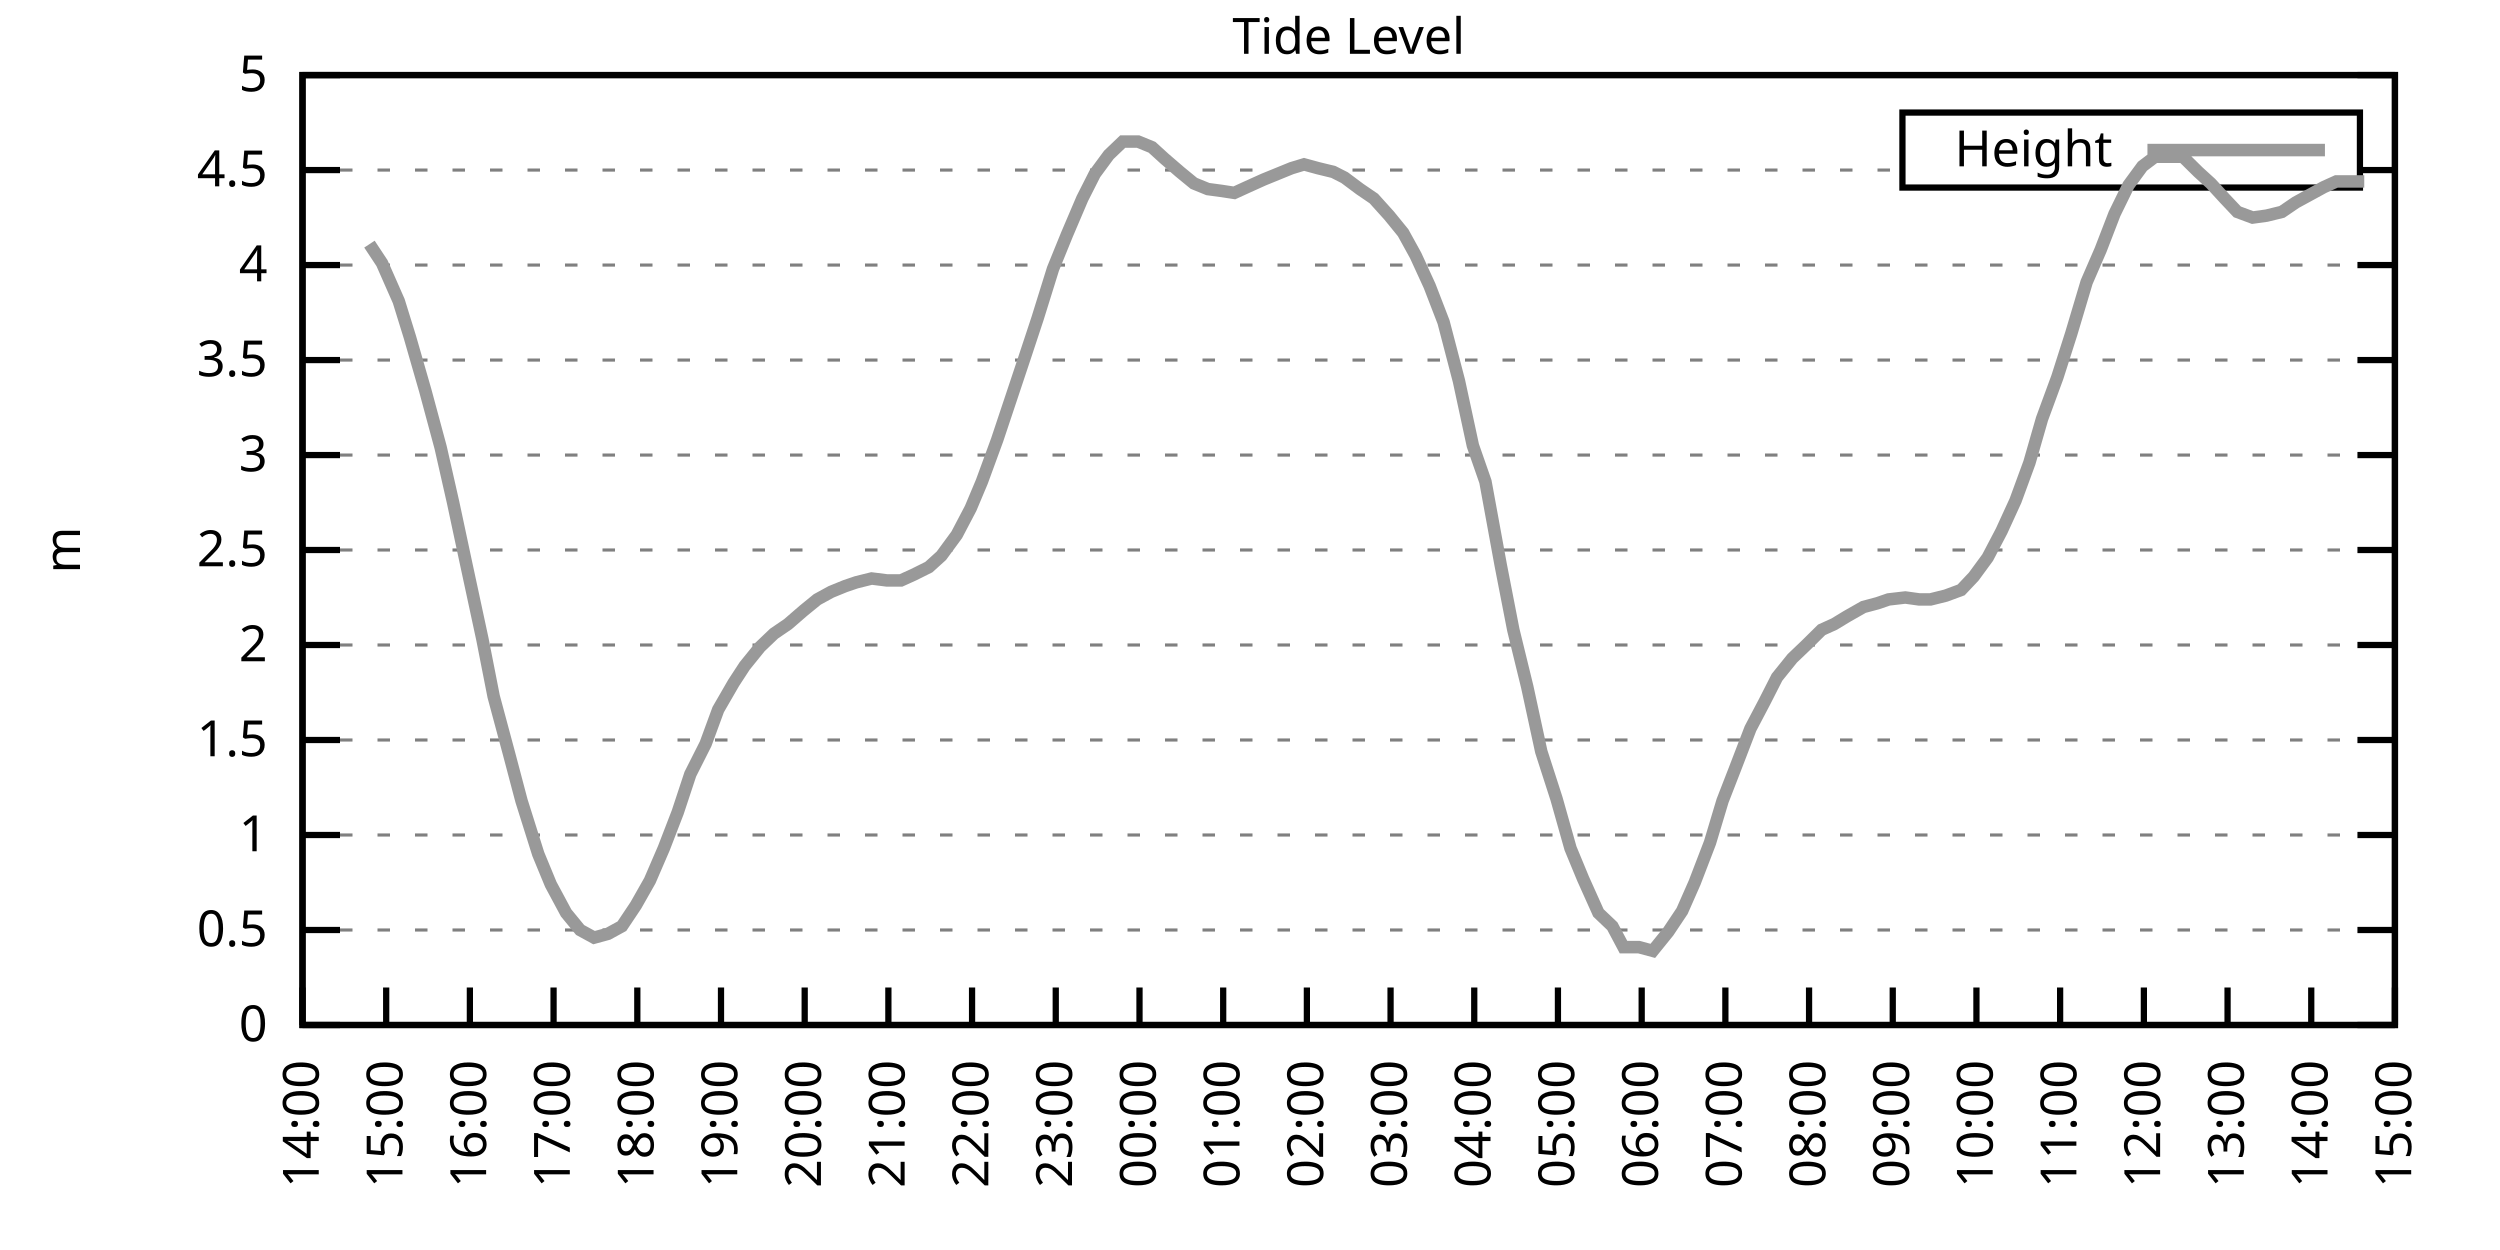
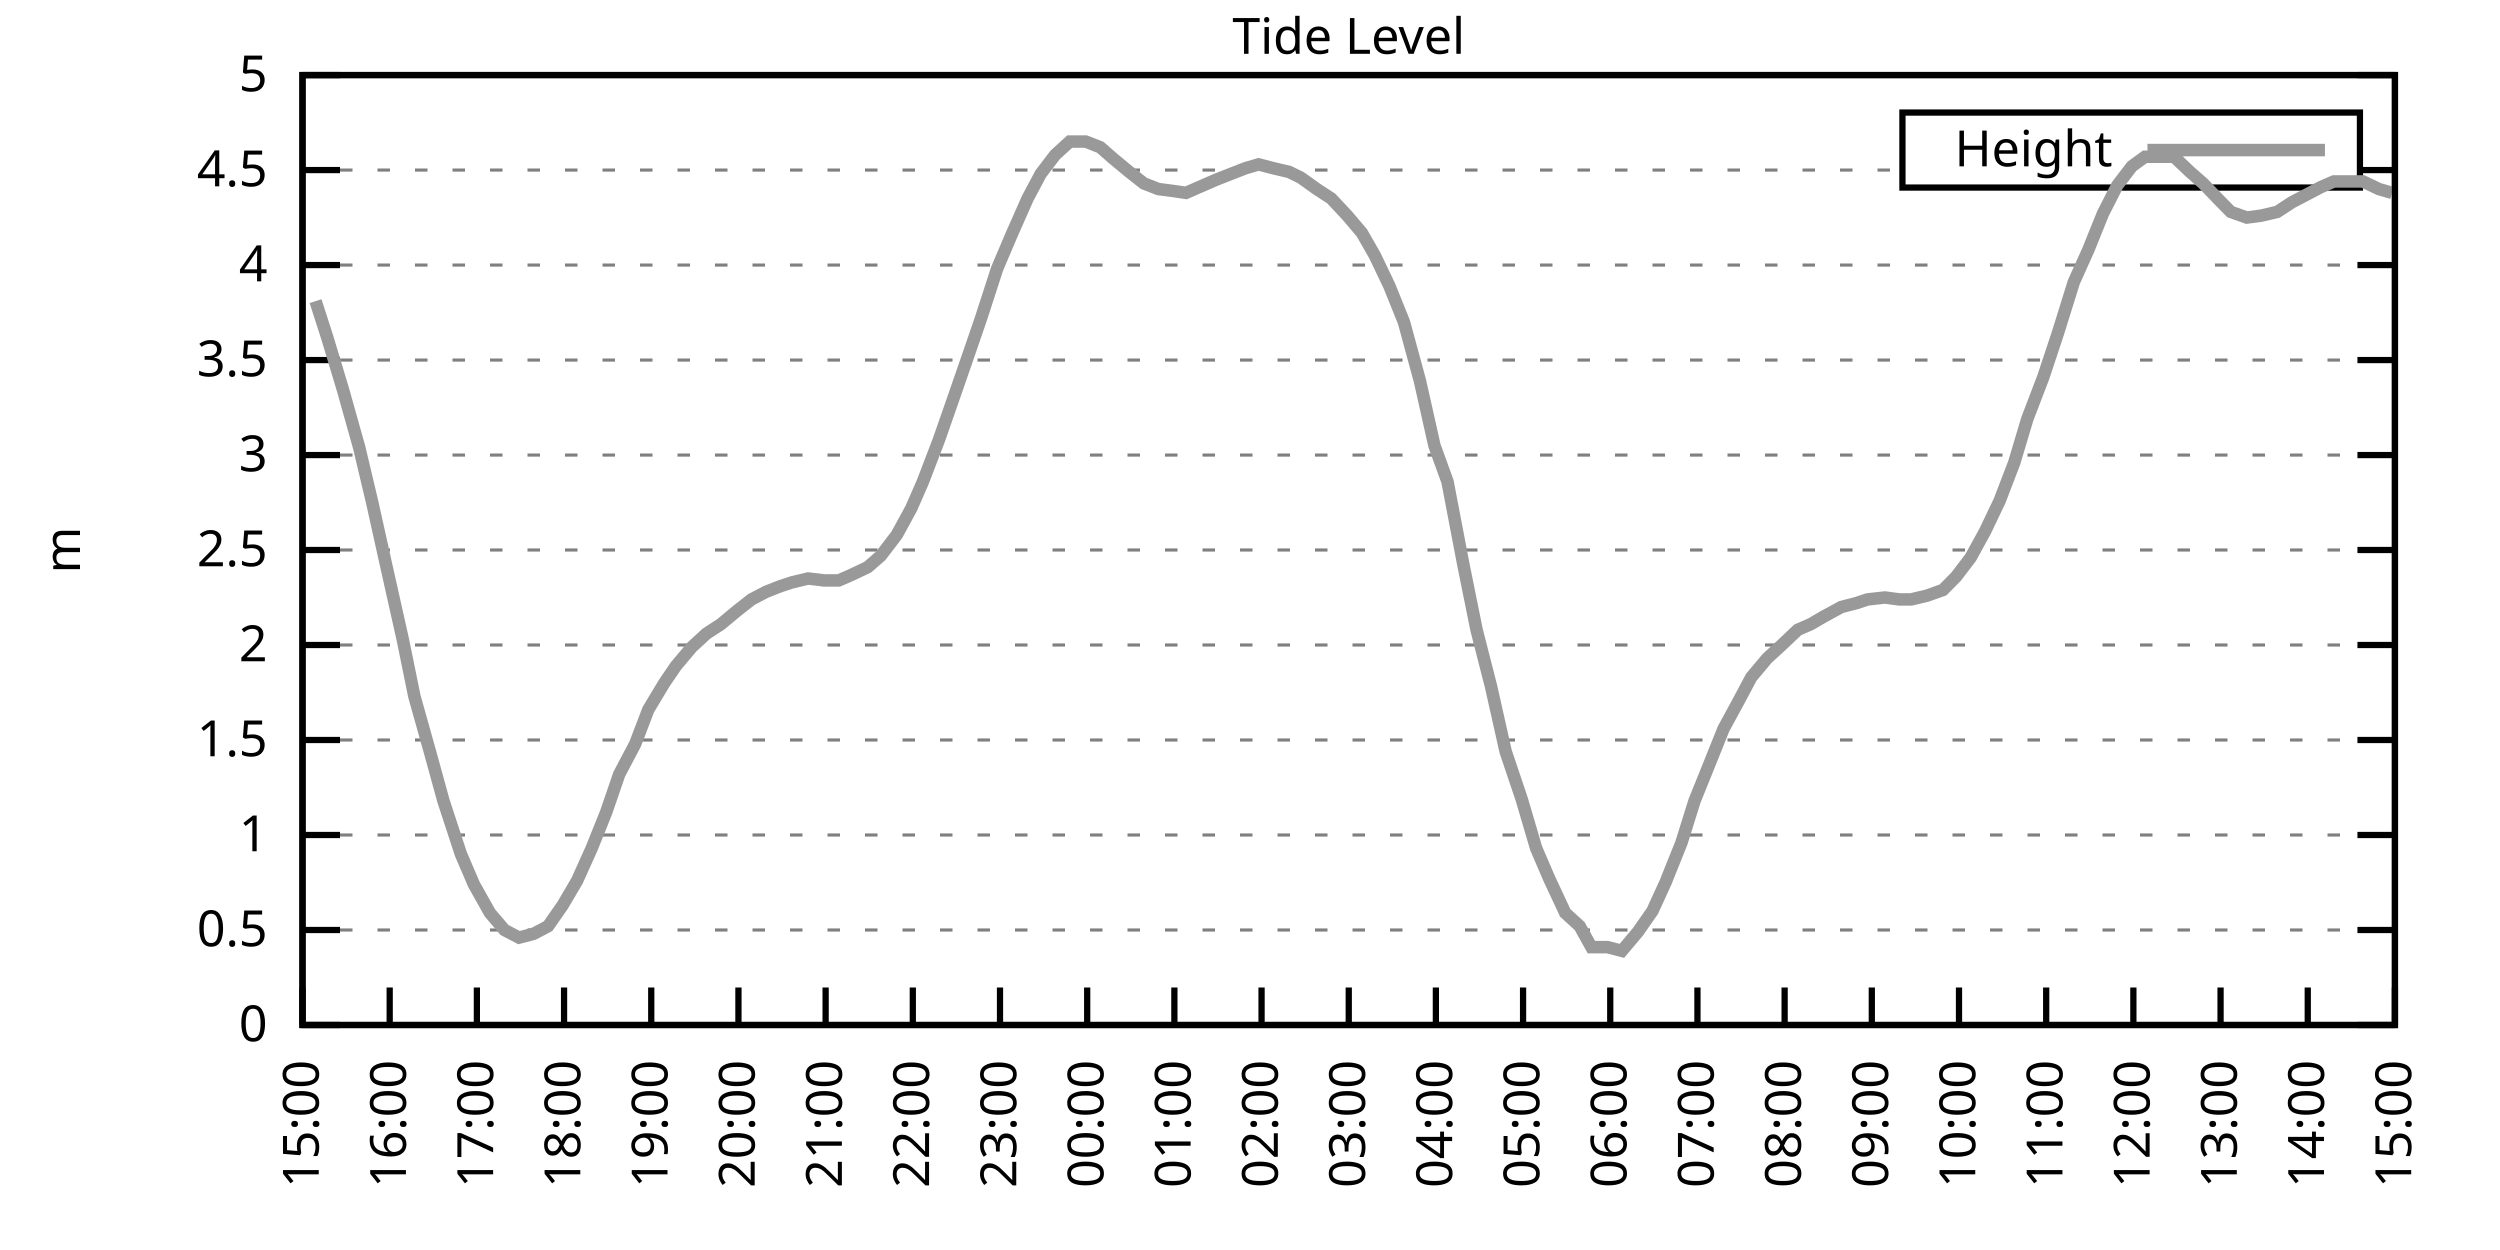
<svg xmlns="http://www.w3.org/2000/svg" xmlns:xlink="http://www.w3.org/1999/xlink" width="400" height="200" viewBox="0 0 400 200">
  <g id="gnuplot_canvas">
    <rect x="0" y="0" width="400" height="200" fill="none" />
    <defs>
      <circle id="gpDot" r="0.5" stroke-width="0.5" stroke="currentColor" />
      <path id="gpPt0" stroke-width="0.333" stroke="currentColor" d="M-1,0 h2 M0,-1 v2" />
      <path id="gpPt1" stroke-width="0.333" stroke="currentColor" d="M-1,-1 L1,1 M1,-1 L-1,1" />
      <path id="gpPt2" stroke-width="0.333" stroke="currentColor" d="M-1,0 L1,0 M0,-1 L0,1 M-1,-1 L1,1 M-1,1 L1,-1" />
      <rect id="gpPt3" stroke-width="0.333" stroke="currentColor" x="-1" y="-1" width="2" height="2" />
      <rect id="gpPt4" stroke-width="0.333" stroke="currentColor" fill="currentColor" x="-1" y="-1" width="2" height="2" />
      <circle id="gpPt5" stroke-width="0.333" stroke="currentColor" cx="0" cy="0" r="1" />
      <use xlink:href="#gpPt5" id="gpPt6" fill="currentColor" stroke="none" />
      <path id="gpPt7" stroke-width="0.333" stroke="currentColor" d="M0,-1.33 L-1.33,0.67 L1.33,0.67 z" />
      <use xlink:href="#gpPt7" id="gpPt8" fill="currentColor" stroke="none" />
      <use xlink:href="#gpPt7" id="gpPt9" stroke="currentColor" transform="rotate(180)" />
      <use xlink:href="#gpPt9" id="gpPt10" fill="currentColor" stroke="none" />
      <use xlink:href="#gpPt3" id="gpPt11" stroke="currentColor" transform="rotate(45)" />
      <use xlink:href="#gpPt11" id="gpPt12" fill="currentColor" stroke="none" />
      <path id="gpPt13" stroke-width="0.333" stroke="currentColor" d="M0,1.330 L1.265,0.411 L0.782,-1.067 L-0.782,-1.076 L-1.265,0.411 z" />
      <use xlink:href="#gpPt13" id="gpPt14" fill="currentColor" stroke="none" />
      <filter id="textbox" filterUnits="objectBoundingBox" x="0" y="0" height="1" width="1">
        <feFlood flood-color="white" flood-opacity="1" result="bgnd" />
        <feComposite in="SourceGraphic" in2="bgnd" operator="atop" />
      </filter>
      <filter id="greybox" filterUnits="objectBoundingBox" x="0" y="0" height="1" width="1">
        <feFlood flood-color="lightgrey" flood-opacity="1" result="grey" />
        <feComposite in="SourceGraphic" in2="grey" operator="atop" />
      </filter>
    </defs>
    <g fill="none" color="white" stroke="currentColor" stroke-width="1.00" stroke-linecap="butt" stroke-linejoin="miter">
</g>
    <g fill="none" color="black" stroke="currentColor" stroke-width="1.00" stroke-linecap="butt" stroke-linejoin="miter">
      <g stroke="none" shape-rendering="crispEdges">
        <polygon fill="rgb(255, 255, 255)" points="48.40,164.00 383.18,164.00 383.18,12.02 48.40,12.02 " />
      </g>
    </g>
    <g fill="none" color="black" stroke="currentColor" stroke-width="1.00" stroke-linecap="butt" stroke-linejoin="miter">
</g>
    <g fill="none" color="black" stroke="black" stroke-width="0.50" stroke-linecap="butt" stroke-linejoin="miter">
</g>
    <g fill="none" color="gray" stroke="currentColor" stroke-width="0.50" stroke-linecap="butt" stroke-linejoin="miter">
      <path stroke="gray" stroke-dasharray="2,4" class="gridline" d="M48.40,164.00 L383.19,164.00  " />
    </g>
    <g fill="none" color="gray" stroke="gray" stroke-width="1.00" stroke-linecap="butt" stroke-linejoin="miter">
</g>
    <g fill="none" color="black" stroke="currentColor" stroke-width="1.00" stroke-linecap="butt" stroke-linejoin="miter">
      <path stroke="black" d="M48.40,164.00 L54.40,164.00 M383.19,164.00 L377.19,164.00  " />
      <g transform="translate(42.80,166.60)" stroke="none" fill="black" font-family="Sans" font-size="8.00" text-anchor="end">
        <text>
          <tspan font-family="Sans"> 0</tspan>
        </text>
      </g>
    </g>
    <g fill="none" color="black" stroke="currentColor" stroke-width="1.00" stroke-linecap="butt" stroke-linejoin="miter">
</g>
    <g fill="none" color="black" stroke="black" stroke-width="0.50" stroke-linecap="butt" stroke-linejoin="miter">
</g>
    <g fill="none" color="gray" stroke="currentColor" stroke-width="0.50" stroke-linecap="butt" stroke-linejoin="miter">
      <path stroke="gray" stroke-dasharray="2,4" class="gridline" d="M48.40,148.80 L383.19,148.80  " />
    </g>
    <g fill="none" color="gray" stroke="gray" stroke-width="1.00" stroke-linecap="butt" stroke-linejoin="miter">
</g>
    <g fill="none" color="black" stroke="currentColor" stroke-width="1.00" stroke-linecap="butt" stroke-linejoin="miter">
      <path stroke="black" d="M48.40,148.80 L54.40,148.80 M383.19,148.80 L377.19,148.80  " />
      <g transform="translate(42.80,151.40)" stroke="none" fill="black" font-family="Sans" font-size="8.00" text-anchor="end">
        <text>
          <tspan font-family="Sans"> 0.5</tspan>
        </text>
      </g>
    </g>
    <g fill="none" color="black" stroke="currentColor" stroke-width="1.00" stroke-linecap="butt" stroke-linejoin="miter">
</g>
    <g fill="none" color="black" stroke="black" stroke-width="0.50" stroke-linecap="butt" stroke-linejoin="miter">
</g>
    <g fill="none" color="gray" stroke="currentColor" stroke-width="0.50" stroke-linecap="butt" stroke-linejoin="miter">
      <path stroke="gray" stroke-dasharray="2,4" class="gridline" d="M48.40,133.60 L383.19,133.60  " />
    </g>
    <g fill="none" color="gray" stroke="gray" stroke-width="1.00" stroke-linecap="butt" stroke-linejoin="miter">
</g>
    <g fill="none" color="black" stroke="currentColor" stroke-width="1.00" stroke-linecap="butt" stroke-linejoin="miter">
      <path stroke="black" d="M48.40,133.60 L54.40,133.60 M383.19,133.60 L377.19,133.60  " />
      <g transform="translate(42.80,136.20)" stroke="none" fill="black" font-family="Sans" font-size="8.00" text-anchor="end">
        <text>
          <tspan font-family="Sans"> 1</tspan>
        </text>
      </g>
    </g>
    <g fill="none" color="black" stroke="currentColor" stroke-width="1.00" stroke-linecap="butt" stroke-linejoin="miter">
</g>
    <g fill="none" color="black" stroke="black" stroke-width="0.50" stroke-linecap="butt" stroke-linejoin="miter">
</g>
    <g fill="none" color="gray" stroke="currentColor" stroke-width="0.50" stroke-linecap="butt" stroke-linejoin="miter">
      <path stroke="gray" stroke-dasharray="2,4" class="gridline" d="M48.40,118.40 L383.19,118.40  " />
    </g>
    <g fill="none" color="gray" stroke="gray" stroke-width="1.00" stroke-linecap="butt" stroke-linejoin="miter">
</g>
    <g fill="none" color="black" stroke="currentColor" stroke-width="1.00" stroke-linecap="butt" stroke-linejoin="miter">
      <path stroke="black" d="M48.40,118.40 L54.40,118.40 M383.19,118.40 L377.19,118.40  " />
      <g transform="translate(42.80,121.00)" stroke="none" fill="black" font-family="Sans" font-size="8.00" text-anchor="end">
        <text>
          <tspan font-family="Sans"> 1.5</tspan>
        </text>
      </g>
    </g>
    <g fill="none" color="black" stroke="currentColor" stroke-width="1.00" stroke-linecap="butt" stroke-linejoin="miter">
</g>
    <g fill="none" color="black" stroke="black" stroke-width="0.50" stroke-linecap="butt" stroke-linejoin="miter">
</g>
    <g fill="none" color="gray" stroke="currentColor" stroke-width="0.50" stroke-linecap="butt" stroke-linejoin="miter">
      <path stroke="gray" stroke-dasharray="2,4" class="gridline" d="M48.40,103.20 L383.19,103.20  " />
    </g>
    <g fill="none" color="gray" stroke="gray" stroke-width="1.00" stroke-linecap="butt" stroke-linejoin="miter">
</g>
    <g fill="none" color="black" stroke="currentColor" stroke-width="1.00" stroke-linecap="butt" stroke-linejoin="miter">
      <path stroke="black" d="M48.40,103.20 L54.40,103.20 M383.19,103.20 L377.19,103.20  " />
      <g transform="translate(42.80,105.80)" stroke="none" fill="black" font-family="Sans" font-size="8.00" text-anchor="end">
        <text>
          <tspan font-family="Sans"> 2</tspan>
        </text>
      </g>
    </g>
    <g fill="none" color="black" stroke="currentColor" stroke-width="1.00" stroke-linecap="butt" stroke-linejoin="miter">
</g>
    <g fill="none" color="black" stroke="black" stroke-width="0.50" stroke-linecap="butt" stroke-linejoin="miter">
</g>
    <g fill="none" color="gray" stroke="currentColor" stroke-width="0.50" stroke-linecap="butt" stroke-linejoin="miter">
      <path stroke="gray" stroke-dasharray="2,4" class="gridline" d="M48.40,88.00 L383.19,88.00  " />
    </g>
    <g fill="none" color="gray" stroke="gray" stroke-width="1.00" stroke-linecap="butt" stroke-linejoin="miter">
</g>
    <g fill="none" color="black" stroke="currentColor" stroke-width="1.00" stroke-linecap="butt" stroke-linejoin="miter">
      <path stroke="black" d="M48.40,88.00 L54.40,88.00 M383.19,88.00 L377.19,88.00  " />
      <g transform="translate(42.80,90.60)" stroke="none" fill="black" font-family="Sans" font-size="8.00" text-anchor="end">
        <text>
          <tspan font-family="Sans"> 2.5</tspan>
        </text>
      </g>
    </g>
    <g fill="none" color="black" stroke="currentColor" stroke-width="1.00" stroke-linecap="butt" stroke-linejoin="miter">
</g>
    <g fill="none" color="black" stroke="black" stroke-width="0.50" stroke-linecap="butt" stroke-linejoin="miter">
</g>
    <g fill="none" color="gray" stroke="currentColor" stroke-width="0.50" stroke-linecap="butt" stroke-linejoin="miter">
      <path stroke="gray" stroke-dasharray="2,4" class="gridline" d="M48.40,72.81 L383.19,72.81  " />
    </g>
    <g fill="none" color="gray" stroke="gray" stroke-width="1.00" stroke-linecap="butt" stroke-linejoin="miter">
</g>
    <g fill="none" color="black" stroke="currentColor" stroke-width="1.00" stroke-linecap="butt" stroke-linejoin="miter">
      <path stroke="black" d="M48.40,72.81 L54.40,72.81 M383.19,72.81 L377.19,72.81  " />
      <g transform="translate(42.80,75.41)" stroke="none" fill="black" font-family="Sans" font-size="8.00" text-anchor="end">
        <text>
          <tspan font-family="Sans"> 3</tspan>
        </text>
      </g>
    </g>
    <g fill="none" color="black" stroke="currentColor" stroke-width="1.00" stroke-linecap="butt" stroke-linejoin="miter">
</g>
    <g fill="none" color="black" stroke="black" stroke-width="0.50" stroke-linecap="butt" stroke-linejoin="miter">
</g>
    <g fill="none" color="gray" stroke="currentColor" stroke-width="0.50" stroke-linecap="butt" stroke-linejoin="miter">
      <path stroke="gray" stroke-dasharray="2,4" class="gridline" d="M48.40,57.61 L383.19,57.61  " />
    </g>
    <g fill="none" color="gray" stroke="gray" stroke-width="1.00" stroke-linecap="butt" stroke-linejoin="miter">
</g>
    <g fill="none" color="black" stroke="currentColor" stroke-width="1.00" stroke-linecap="butt" stroke-linejoin="miter">
      <path stroke="black" d="M48.40,57.61 L54.40,57.61 M383.19,57.61 L377.19,57.61  " />
      <g transform="translate(42.80,60.21)" stroke="none" fill="black" font-family="Sans" font-size="8.00" text-anchor="end">
        <text>
          <tspan font-family="Sans"> 3.5</tspan>
        </text>
      </g>
    </g>
    <g fill="none" color="black" stroke="currentColor" stroke-width="1.00" stroke-linecap="butt" stroke-linejoin="miter">
</g>
    <g fill="none" color="black" stroke="black" stroke-width="0.50" stroke-linecap="butt" stroke-linejoin="miter">
</g>
    <g fill="none" color="gray" stroke="currentColor" stroke-width="0.50" stroke-linecap="butt" stroke-linejoin="miter">
      <path stroke="gray" stroke-dasharray="2,4" class="gridline" d="M48.40,42.41 L383.19,42.41  " />
    </g>
    <g fill="none" color="gray" stroke="gray" stroke-width="1.00" stroke-linecap="butt" stroke-linejoin="miter">
</g>
    <g fill="none" color="black" stroke="currentColor" stroke-width="1.00" stroke-linecap="butt" stroke-linejoin="miter">
      <path stroke="black" d="M48.40,42.41 L54.40,42.41 M383.19,42.41 L377.19,42.41  " />
      <g transform="translate(42.80,45.01)" stroke="none" fill="black" font-family="Sans" font-size="8.00" text-anchor="end">
        <text>
          <tspan font-family="Sans"> 4</tspan>
        </text>
      </g>
    </g>
    <g fill="none" color="black" stroke="currentColor" stroke-width="1.00" stroke-linecap="butt" stroke-linejoin="miter">
</g>
    <g fill="none" color="black" stroke="black" stroke-width="0.50" stroke-linecap="butt" stroke-linejoin="miter">
</g>
    <g fill="none" color="gray" stroke="currentColor" stroke-width="0.50" stroke-linecap="butt" stroke-linejoin="miter">
      <path stroke="gray" stroke-dasharray="2,4" class="gridline" d="M48.40,27.21 L304.39,27.21 M377.59,27.21 L383.19,27.21  " />
    </g>
    <g fill="none" color="gray" stroke="gray" stroke-width="1.00" stroke-linecap="butt" stroke-linejoin="miter">
</g>
    <g fill="none" color="black" stroke="currentColor" stroke-width="1.00" stroke-linecap="butt" stroke-linejoin="miter">
      <path stroke="black" d="M48.40,27.21 L54.40,27.21 M383.19,27.21 L377.19,27.21  " />
      <g transform="translate(42.80,29.81)" stroke="none" fill="black" font-family="Sans" font-size="8.00" text-anchor="end">
        <text>
          <tspan font-family="Sans"> 4.5</tspan>
        </text>
      </g>
    </g>
    <g fill="none" color="black" stroke="currentColor" stroke-width="1.00" stroke-linecap="butt" stroke-linejoin="miter">
</g>
    <g fill="none" color="black" stroke="black" stroke-width="0.50" stroke-linecap="butt" stroke-linejoin="miter">
</g>
    <g fill="none" color="gray" stroke="currentColor" stroke-width="0.50" stroke-linecap="butt" stroke-linejoin="miter">
      <path stroke="gray" stroke-dasharray="2,4" class="gridline" d="M48.40,12.01 L383.19,12.01  " />
    </g>
    <g fill="none" color="gray" stroke="gray" stroke-width="1.00" stroke-linecap="butt" stroke-linejoin="miter">
</g>
    <g fill="none" color="black" stroke="currentColor" stroke-width="1.00" stroke-linecap="butt" stroke-linejoin="miter">
      <path stroke="black" d="M48.40,12.01 L54.40,12.01 M383.19,12.01 L377.19,12.01  " />
      <g transform="translate(42.80,14.61)" stroke="none" fill="black" font-family="Sans" font-size="8.00" text-anchor="end">
        <text>
          <tspan font-family="Sans"> 5</tspan>
        </text>
      </g>
    </g>
    <g fill="none" color="black" stroke="currentColor" stroke-width="1.00" stroke-linecap="butt" stroke-linejoin="miter">
      <path stroke="black" d="M48.40,164.00 L48.40,158.00  " />
      <g transform="translate(51.00,169.60) rotate(270.00)" stroke="none" fill="black" font-family="Sans" font-size="8.00" text-anchor="end">
        <text>
-           <tspan font-family="Sans">14:00</tspan>
-         </text>
-       </g>
-     </g>
-     <g fill="none" color="black" stroke="currentColor" stroke-width="1.00" stroke-linecap="butt" stroke-linejoin="miter">
-       <path stroke="black" d="M61.79,164.00 L61.79,158.00  " />
-       <g transform="translate(64.39,169.60) rotate(270.00)" stroke="none" fill="black" font-family="Sans" font-size="8.00" text-anchor="end">
-         <text>
          <tspan font-family="Sans">15:00</tspan>
        </text>
      </g>
    </g>
    <g fill="none" color="black" stroke="currentColor" stroke-width="1.00" stroke-linecap="butt" stroke-linejoin="miter">
-       <path stroke="black" d="M75.18,164.00 L75.18,158.00  " />
-       <g transform="translate(77.78,169.60) rotate(270.00)" stroke="none" fill="black" font-family="Sans" font-size="8.00" text-anchor="end">
+       <path stroke="black" d="M62.35,164.00 L62.35,158.00  " />
+       <g transform="translate(64.95,169.60) rotate(270.00)" stroke="none" fill="black" font-family="Sans" font-size="8.00" text-anchor="end">
        <text>
          <tspan font-family="Sans">16:00</tspan>
        </text>
      </g>
    </g>
    <g fill="none" color="black" stroke="currentColor" stroke-width="1.00" stroke-linecap="butt" stroke-linejoin="miter">
-       <path stroke="black" d="M88.57,164.00 L88.57,158.00  " />
-       <g transform="translate(91.17,169.60) rotate(270.00)" stroke="none" fill="black" font-family="Sans" font-size="8.00" text-anchor="end">
+       <path stroke="black" d="M76.30,164.00 L76.30,158.00  " />
+       <g transform="translate(78.90,169.60) rotate(270.00)" stroke="none" fill="black" font-family="Sans" font-size="8.00" text-anchor="end">
        <text>
          <tspan font-family="Sans">17:00</tspan>
        </text>
      </g>
    </g>
    <g fill="none" color="black" stroke="currentColor" stroke-width="1.00" stroke-linecap="butt" stroke-linejoin="miter">
-       <path stroke="black" d="M101.97,164.00 L101.97,158.00  " />
-       <g transform="translate(104.57,169.60) rotate(270.00)" stroke="none" fill="black" font-family="Sans" font-size="8.00" text-anchor="end">
+       <path stroke="black" d="M90.25,164.00 L90.25,158.00  " />
+       <g transform="translate(92.85,169.60) rotate(270.00)" stroke="none" fill="black" font-family="Sans" font-size="8.00" text-anchor="end">
        <text>
          <tspan font-family="Sans">18:00</tspan>
        </text>
      </g>
    </g>
    <g fill="none" color="black" stroke="currentColor" stroke-width="1.00" stroke-linecap="butt" stroke-linejoin="miter">
-       <path stroke="black" d="M115.36,164.00 L115.36,158.00  " />
-       <g transform="translate(117.96,169.60) rotate(270.00)" stroke="none" fill="black" font-family="Sans" font-size="8.00" text-anchor="end">
+       <path stroke="black" d="M104.20,164.00 L104.20,158.00  " />
+       <g transform="translate(106.80,169.60) rotate(270.00)" stroke="none" fill="black" font-family="Sans" font-size="8.00" text-anchor="end">
        <text>
          <tspan font-family="Sans">19:00</tspan>
        </text>
      </g>
    </g>
    <g fill="none" color="black" stroke="currentColor" stroke-width="1.00" stroke-linecap="butt" stroke-linejoin="miter">
-       <path stroke="black" d="M128.75,164.00 L128.75,158.00  " />
-       <g transform="translate(131.35,169.60) rotate(270.00)" stroke="none" fill="black" font-family="Sans" font-size="8.00" text-anchor="end">
+       <path stroke="black" d="M118.15,164.00 L118.15,158.00  " />
+       <g transform="translate(120.75,169.60) rotate(270.00)" stroke="none" fill="black" font-family="Sans" font-size="8.00" text-anchor="end">
        <text>
          <tspan font-family="Sans">20:00</tspan>
        </text>
      </g>
    </g>
    <g fill="none" color="black" stroke="currentColor" stroke-width="1.00" stroke-linecap="butt" stroke-linejoin="miter">
-       <path stroke="black" d="M142.14,164.00 L142.14,158.00  " />
-       <g transform="translate(144.74,169.60) rotate(270.00)" stroke="none" fill="black" font-family="Sans" font-size="8.00" text-anchor="end">
+       <path stroke="black" d="M132.10,164.00 L132.10,158.00  " />
+       <g transform="translate(134.70,169.60) rotate(270.00)" stroke="none" fill="black" font-family="Sans" font-size="8.00" text-anchor="end">
        <text>
          <tspan font-family="Sans">21:00</tspan>
        </text>
      </g>
    </g>
    <g fill="none" color="black" stroke="currentColor" stroke-width="1.00" stroke-linecap="butt" stroke-linejoin="miter">
-       <path stroke="black" d="M155.53,164.00 L155.53,158.00  " />
-       <g transform="translate(158.13,169.60) rotate(270.00)" stroke="none" fill="black" font-family="Sans" font-size="8.00" text-anchor="end">
+       <path stroke="black" d="M146.05,164.00 L146.05,158.00  " />
+       <g transform="translate(148.65,169.60) rotate(270.00)" stroke="none" fill="black" font-family="Sans" font-size="8.00" text-anchor="end">
        <text>
          <tspan font-family="Sans">22:00</tspan>
        </text>
      </g>
    </g>
    <g fill="none" color="black" stroke="currentColor" stroke-width="1.00" stroke-linecap="butt" stroke-linejoin="miter">
-       <path stroke="black" d="M168.92,164.00 L168.92,158.00  " />
-       <g transform="translate(171.52,169.60) rotate(270.00)" stroke="none" fill="black" font-family="Sans" font-size="8.00" text-anchor="end">
+       <path stroke="black" d="M160.00,164.00 L160.00,158.00  " />
+       <g transform="translate(162.60,169.60) rotate(270.00)" stroke="none" fill="black" font-family="Sans" font-size="8.00" text-anchor="end">
        <text>
          <tspan font-family="Sans">23:00</tspan>
        </text>
      </g>
    </g>
    <g fill="none" color="black" stroke="currentColor" stroke-width="1.00" stroke-linecap="butt" stroke-linejoin="miter">
-       <path stroke="black" d="M182.32,164.00 L182.32,158.00  " />
-       <g transform="translate(184.92,169.60) rotate(270.00)" stroke="none" fill="black" font-family="Sans" font-size="8.00" text-anchor="end">
+       <path stroke="black" d="M173.95,164.00 L173.95,158.00  " />
+       <g transform="translate(176.55,169.60) rotate(270.00)" stroke="none" fill="black" font-family="Sans" font-size="8.00" text-anchor="end">
        <text>
          <tspan font-family="Sans">00:00</tspan>
        </text>
      </g>
    </g>
    <g fill="none" color="black" stroke="currentColor" stroke-width="1.00" stroke-linecap="butt" stroke-linejoin="miter">
-       <path stroke="black" d="M195.71,164.00 L195.71,158.00  " />
-       <g transform="translate(198.31,169.60) rotate(270.00)" stroke="none" fill="black" font-family="Sans" font-size="8.00" text-anchor="end">
+       <path stroke="black" d="M187.90,164.00 L187.90,158.00  " />
+       <g transform="translate(190.50,169.60) rotate(270.00)" stroke="none" fill="black" font-family="Sans" font-size="8.00" text-anchor="end">
        <text>
          <tspan font-family="Sans">01:00</tspan>
        </text>
      </g>
    </g>
    <g fill="none" color="black" stroke="currentColor" stroke-width="1.00" stroke-linecap="butt" stroke-linejoin="miter">
-       <path stroke="black" d="M209.10,164.00 L209.10,158.00  " />
-       <g transform="translate(211.70,169.60) rotate(270.00)" stroke="none" fill="black" font-family="Sans" font-size="8.00" text-anchor="end">
+       <path stroke="black" d="M201.85,164.00 L201.85,158.00  " />
+       <g transform="translate(204.45,169.60) rotate(270.00)" stroke="none" fill="black" font-family="Sans" font-size="8.00" text-anchor="end">
        <text>
          <tspan font-family="Sans">02:00</tspan>
        </text>
      </g>
    </g>
    <g fill="none" color="black" stroke="currentColor" stroke-width="1.00" stroke-linecap="butt" stroke-linejoin="miter">
-       <path stroke="black" d="M222.49,164.00 L222.49,158.00  " />
-       <g transform="translate(225.09,169.60) rotate(270.00)" stroke="none" fill="black" font-family="Sans" font-size="8.00" text-anchor="end">
+       <path stroke="black" d="M215.80,164.00 L215.80,158.00  " />
+       <g transform="translate(218.40,169.60) rotate(270.00)" stroke="none" fill="black" font-family="Sans" font-size="8.00" text-anchor="end">
        <text>
          <tspan font-family="Sans">03:00</tspan>
        </text>
      </g>
    </g>
    <g fill="none" color="black" stroke="currentColor" stroke-width="1.00" stroke-linecap="butt" stroke-linejoin="miter">
-       <path stroke="black" d="M235.88,164.00 L235.88,158.00  " />
-       <g transform="translate(238.48,169.60) rotate(270.00)" stroke="none" fill="black" font-family="Sans" font-size="8.00" text-anchor="end">
+       <path stroke="black" d="M229.74,164.00 L229.74,158.00  " />
+       <g transform="translate(232.34,169.60) rotate(270.00)" stroke="none" fill="black" font-family="Sans" font-size="8.00" text-anchor="end">
        <text>
          <tspan font-family="Sans">04:00</tspan>
        </text>
      </g>
    </g>
    <g fill="none" color="black" stroke="currentColor" stroke-width="1.00" stroke-linecap="butt" stroke-linejoin="miter">
-       <path stroke="black" d="M249.27,164.00 L249.27,158.00  " />
-       <g transform="translate(251.87,169.60) rotate(270.00)" stroke="none" fill="black" font-family="Sans" font-size="8.00" text-anchor="end">
+       <path stroke="black" d="M243.69,164.00 L243.69,158.00  " />
+       <g transform="translate(246.29,169.60) rotate(270.00)" stroke="none" fill="black" font-family="Sans" font-size="8.00" text-anchor="end">
        <text>
          <tspan font-family="Sans">05:00</tspan>
        </text>
      </g>
    </g>
    <g fill="none" color="black" stroke="currentColor" stroke-width="1.00" stroke-linecap="butt" stroke-linejoin="miter">
-       <path stroke="black" d="M262.67,164.00 L262.67,158.00  " />
-       <g transform="translate(265.27,169.60) rotate(270.00)" stroke="none" fill="black" font-family="Sans" font-size="8.00" text-anchor="end">
+       <path stroke="black" d="M257.64,164.00 L257.64,158.00  " />
+       <g transform="translate(260.24,169.60) rotate(270.00)" stroke="none" fill="black" font-family="Sans" font-size="8.00" text-anchor="end">
        <text>
          <tspan font-family="Sans">06:00</tspan>
        </text>
      </g>
    </g>
    <g fill="none" color="black" stroke="currentColor" stroke-width="1.00" stroke-linecap="butt" stroke-linejoin="miter">
-       <path stroke="black" d="M276.06,164.00 L276.06,158.00  " />
-       <g transform="translate(278.66,169.60) rotate(270.00)" stroke="none" fill="black" font-family="Sans" font-size="8.00" text-anchor="end">
+       <path stroke="black" d="M271.59,164.00 L271.59,158.00  " />
+       <g transform="translate(274.19,169.60) rotate(270.00)" stroke="none" fill="black" font-family="Sans" font-size="8.00" text-anchor="end">
        <text>
          <tspan font-family="Sans">07:00</tspan>
        </text>
      </g>
    </g>
    <g fill="none" color="black" stroke="currentColor" stroke-width="1.00" stroke-linecap="butt" stroke-linejoin="miter">
-       <path stroke="black" d="M289.45,164.00 L289.45,158.00  " />
-       <g transform="translate(292.05,169.60) rotate(270.00)" stroke="none" fill="black" font-family="Sans" font-size="8.00" text-anchor="end">
+       <path stroke="black" d="M285.54,164.00 L285.54,158.00  " />
+       <g transform="translate(288.14,169.60) rotate(270.00)" stroke="none" fill="black" font-family="Sans" font-size="8.00" text-anchor="end">
        <text>
          <tspan font-family="Sans">08:00</tspan>
        </text>
      </g>
    </g>
    <g fill="none" color="black" stroke="currentColor" stroke-width="1.00" stroke-linecap="butt" stroke-linejoin="miter">
-       <path stroke="black" d="M302.84,164.00 L302.84,158.00  " />
-       <g transform="translate(305.44,169.60) rotate(270.00)" stroke="none" fill="black" font-family="Sans" font-size="8.00" text-anchor="end">
+       <path stroke="black" d="M299.49,164.00 L299.49,158.00  " />
+       <g transform="translate(302.09,169.60) rotate(270.00)" stroke="none" fill="black" font-family="Sans" font-size="8.00" text-anchor="end">
        <text>
          <tspan font-family="Sans">09:00</tspan>
        </text>
      </g>
    </g>
    <g fill="none" color="black" stroke="currentColor" stroke-width="1.00" stroke-linecap="butt" stroke-linejoin="miter">
-       <path stroke="black" d="M316.23,164.00 L316.23,158.00  " />
-       <g transform="translate(318.83,169.60) rotate(270.00)" stroke="none" fill="black" font-family="Sans" font-size="8.00" text-anchor="end">
+       <path stroke="black" d="M313.44,164.00 L313.44,158.00  " />
+       <g transform="translate(316.04,169.60) rotate(270.00)" stroke="none" fill="black" font-family="Sans" font-size="8.00" text-anchor="end">
        <text>
          <tspan font-family="Sans">10:00</tspan>
        </text>
      </g>
    </g>
    <g fill="none" color="black" stroke="currentColor" stroke-width="1.00" stroke-linecap="butt" stroke-linejoin="miter">
-       <path stroke="black" d="M329.62,164.00 L329.62,158.00  " />
-       <g transform="translate(332.22,169.60) rotate(270.00)" stroke="none" fill="black" font-family="Sans" font-size="8.00" text-anchor="end">
+       <path stroke="black" d="M327.39,164.00 L327.39,158.00  " />
+       <g transform="translate(329.99,169.60) rotate(270.00)" stroke="none" fill="black" font-family="Sans" font-size="8.00" text-anchor="end">
        <text>
          <tspan font-family="Sans">11:00</tspan>
        </text>
      </g>
    </g>
    <g fill="none" color="black" stroke="currentColor" stroke-width="1.00" stroke-linecap="butt" stroke-linejoin="miter">
-       <path stroke="black" d="M343.02,164.00 L343.02,158.00  " />
-       <g transform="translate(345.62,169.60) rotate(270.00)" stroke="none" fill="black" font-family="Sans" font-size="8.00" text-anchor="end">
+       <path stroke="black" d="M341.34,164.00 L341.34,158.00  " />
+       <g transform="translate(343.94,169.60) rotate(270.00)" stroke="none" fill="black" font-family="Sans" font-size="8.00" text-anchor="end">
        <text>
          <tspan font-family="Sans">12:00</tspan>
        </text>
      </g>
    </g>
    <g fill="none" color="black" stroke="currentColor" stroke-width="1.00" stroke-linecap="butt" stroke-linejoin="miter">
-       <path stroke="black" d="M356.41,164.00 L356.41,158.00  " />
-       <g transform="translate(359.01,169.60) rotate(270.00)" stroke="none" fill="black" font-family="Sans" font-size="8.00" text-anchor="end">
+       <path stroke="black" d="M355.29,164.00 L355.29,158.00  " />
+       <g transform="translate(357.89,169.60) rotate(270.00)" stroke="none" fill="black" font-family="Sans" font-size="8.00" text-anchor="end">
        <text>
          <tspan font-family="Sans">13:00</tspan>
        </text>
      </g>
    </g>
    <g fill="none" color="black" stroke="currentColor" stroke-width="1.00" stroke-linecap="butt" stroke-linejoin="miter">
-       <path stroke="black" d="M369.80,164.00 L369.80,158.00  " />
-       <g transform="translate(372.40,169.60) rotate(270.00)" stroke="none" fill="black" font-family="Sans" font-size="8.00" text-anchor="end">
+       <path stroke="black" d="M369.24,164.00 L369.24,158.00  " />
+       <g transform="translate(371.84,169.60) rotate(270.00)" stroke="none" fill="black" font-family="Sans" font-size="8.00" text-anchor="end">
        <text>
          <tspan font-family="Sans">14:00</tspan>
        </text>
      </g>
    </g>
    <g fill="none" color="black" stroke="currentColor" stroke-width="1.00" stroke-linecap="butt" stroke-linejoin="miter">
      <path stroke="black" d="M383.19,164.00 L383.19,158.00  " />
      <g transform="translate(385.79,169.60) rotate(270.00)" stroke="none" fill="black" font-family="Sans" font-size="8.00" text-anchor="end">
        <text>
          <tspan font-family="Sans">15:00</tspan>
        </text>
      </g>
    </g>
    <g fill="none" color="black" stroke="currentColor" stroke-width="1.00" stroke-linecap="butt" stroke-linejoin="miter">
</g>
    <g fill="none" color="black" stroke="currentColor" stroke-width="1.00" stroke-linecap="butt" stroke-linejoin="miter">
      <path stroke="black" d="M48.40,12.01 L48.40,164.00 L383.19,164.00 L383.19,12.01 L48.40,12.01 Z  " />
    </g>
    <g fill="none" color="black" stroke="currentColor" stroke-width="1.00" stroke-linecap="butt" stroke-linejoin="miter">
</g>
    <g fill="none" color="black" stroke="currentColor" stroke-width="1.00" stroke-linecap="butt" stroke-linejoin="miter">
      <path stroke="black" d="M304.39,30.01 L304.39,18.01 L377.59,18.01 L377.59,30.01 L304.39,30.01 Z  " />
    </g>
    <g id="Tide_level_plot_1">
      <g fill="none" color="white" stroke="black" stroke-width="2.00" stroke-linecap="butt" stroke-linejoin="miter">
</g>
      <g fill="none" color="black" stroke="currentColor" stroke-width="2.00" stroke-linecap="butt" stroke-linejoin="miter">
        <g transform="translate(337.99,26.61)" stroke="none" fill="black" font-family="Sans" font-size="8.00" text-anchor="end">
          <text>
            <tspan font-family="Sans">Height</tspan>
          </text>
        </g>
      </g>
      <g fill="none" color="black" stroke="currentColor" stroke-width="2.00" stroke-linecap="butt" stroke-linejoin="miter">
-         <path stroke="rgb(153, 153, 153)" d="M343.59,24.01 L371.99,24.01 M59.11,39.06 L61.12,42.10 L63.80,48.18 L65.59,53.96 L68.04,62.47 L70.50,71.59   L72.50,80.41 L74.51,89.83 L77.19,102.29 L78.98,111.41 L81.43,120.53 L83.44,128.13 L86.12,136.64 L88.13,141.51   L90.58,146.07 L92.82,148.80 L95.05,150.02 L97.28,149.41 L99.51,148.19 L101.74,144.85 L103.98,140.90 L106.21,135.73   L108.44,129.95 L110.45,123.87 L112.90,119.01 L114.91,113.54 L117.37,109.28 L119.15,106.55 L121.61,103.51 L123.84,101.38   L126.07,99.86 L128.53,97.73 L130.76,95.91 L132.99,94.69 L135.22,93.78 L137.01,93.17 L139.46,92.56 L141.92,92.87   L144.15,92.87 L146.16,91.96 L148.61,90.74 L150.62,88.92 L153.08,85.57 L155.31,81.32 L157.10,77.06 L159.55,70.37   L161.78,63.69 L164.01,57.00 L166.02,50.92 L168.48,43.02 L170.71,37.54 L173.17,31.77 L175.17,27.82 L177.41,24.78   L179.64,22.65 L182.09,22.65 L184.32,23.56 L186.33,25.39 L188.79,27.51 L191.02,29.34 L193.25,30.25 L195.48,30.55   L197.49,30.86 L199.50,29.94 L202.18,28.73 L204.41,27.82 L206.64,26.91 L208.65,26.30 L210.88,26.91 L213.34,27.51   L215.13,28.42 L217.58,30.25 L219.81,31.77 L222.27,34.50 L224.50,37.24 L226.51,40.89 L228.74,45.75 L230.97,51.53   L233.43,60.95 L235.66,71.29 L237.67,77.06 L240.12,90.44 L242.13,100.77 L244.36,109.89 L246.60,120.23 L249.05,127.83   L251.28,135.73 L253.29,140.59 L255.75,146.07 L257.98,148.19 L259.76,151.54 L262.22,151.54 L264.45,152.14 L266.91,149.10   L269.14,145.76 L271.15,141.20 L273.60,134.82 L275.61,128.13 L277.62,122.96 L280.07,116.58 L282.31,112.32 L284.32,108.37   L286.77,105.33 L289.00,103.20 L291.46,100.77 L293.47,99.86 L295.48,98.64 L298.15,97.12 L300.39,96.52 L302.17,95.91   L304.85,95.60 L307.08,95.91 L308.87,95.91 L311.32,95.30 L313.78,94.39 L315.79,92.26 L318.02,89.22 L320.25,84.97   L322.48,80.10 L324.71,74.02 L326.72,67.03 L329.18,60.34 L331.41,53.35 L333.86,45.14 L336.10,39.98 L338.33,34.20   L340.56,29.64 L342.79,26.60 L344.80,25.08 L349.26,25.08 L351.72,27.51 L353.73,29.34 L355.96,31.77 L357.97,33.90   L360.42,34.81 L362.66,34.50 L365.11,33.90 L367.34,32.38 L369.58,31.16 L371.81,29.94 L373.82,29.03 L376.27,29.03   L378.28,29.03  " />
+         <path stroke="rgb(153, 153, 153)" d="M343.59,24.01 L371.99,24.01 M50.49,48.18 L52.35,53.96 L54.91,62.47 L57.47,71.59 L59.56,80.41 L61.65,89.83   L64.44,102.29 L66.30,111.41 L68.86,120.53 L70.95,128.13 L73.74,136.64 L75.83,141.51 L78.39,146.07 L80.72,148.80   L83.04,150.02 L85.37,149.41 L87.69,148.19 L90.02,144.85 L92.34,140.90 L94.67,135.73 L96.99,129.95 L99.08,123.87   L101.64,119.01 L103.73,113.54 L106.29,109.28 L108.15,106.55 L110.71,103.51 L113.03,101.38 L115.36,99.86 L117.92,97.73   L120.24,95.91 L122.57,94.69 L124.89,93.78 L126.75,93.17 L129.31,92.56 L131.87,92.87 L134.19,92.87 L136.28,91.96   L138.84,90.74 L140.93,88.92 L143.49,85.57 L145.81,81.32 L147.67,77.06 L150.23,70.37 L152.56,63.69 L154.88,57.00   L156.97,50.92 L159.53,43.02 L161.86,37.54 L164.41,31.77 L166.51,27.82 L168.83,24.78 L171.16,22.65 L173.71,22.65   L176.04,23.56 L178.13,25.39 L180.69,27.51 L183.01,29.34 L185.34,30.25 L187.66,30.55 L189.76,30.86 L191.85,29.94   L194.64,28.73 L196.96,27.82 L199.29,26.91 L201.38,26.30 L203.71,26.91 L206.26,27.51 L208.12,28.42 L210.68,30.25   L213.01,31.77 L215.56,34.50 L217.89,37.24 L219.98,40.89 L222.30,45.75 L224.63,51.53 L227.19,60.95 L229.51,71.29   L231.60,77.06 L234.16,90.44 L236.25,100.77 L238.58,109.89 L240.90,120.23 L243.46,127.83 L245.79,135.73 L247.88,140.59   L250.44,146.07 L252.76,148.19 L254.62,151.54 L257.18,151.54 L259.50,152.14 L262.06,149.10 L264.39,145.76 L266.48,141.20   L269.04,134.82 L271.13,128.13 L273.22,122.96 L275.78,116.58 L278.10,112.32 L280.20,108.37 L282.75,105.33 L285.08,103.20   L287.64,100.77 L289.73,99.86 L291.82,98.64 L294.61,97.12 L296.94,96.52 L298.80,95.91 L301.58,95.60 L303.91,95.91   L305.77,95.91 L308.33,95.30 L310.88,94.39 L312.98,92.26 L315.30,89.22 L317.63,84.97 L319.95,80.10 L322.28,74.02   L324.37,67.03 L326.93,60.34 L329.25,53.35 L331.81,45.14 L334.13,39.98 L336.46,34.20 L338.78,29.64 L341.11,26.60   L343.20,25.08 L347.85,25.08 L350.41,27.51 L352.50,29.34 L354.83,31.77 L356.92,33.90 L359.48,34.81 L361.80,34.50   L364.36,33.90 L366.68,32.38 L369.01,31.16 L371.33,29.94 L373.43,29.03 L375.98,29.03 L378.08,29.03 L380.63,30.25   L382.73,30.86  " />
      </g>
    </g>
    <g fill="none" color="black" stroke="currentColor" stroke-width="2.00" stroke-linecap="butt" stroke-linejoin="miter">
</g>
    <g fill="none" color="black" stroke="black" stroke-width="1.00" stroke-linecap="butt" stroke-linejoin="miter">
</g>
    <g fill="none" color="black" stroke="currentColor" stroke-width="1.00" stroke-linecap="butt" stroke-linejoin="miter">
      <path stroke="black" d="M48.40,12.01 L48.40,164.00 L383.19,164.00 L383.19,12.01 L48.40,12.01 Z  " />
      <g transform="translate(12.80,88.01) rotate(270.00)" stroke="none" fill="black" font-family="Sans" font-size="8.00" text-anchor="middle">
        <text>
          <tspan font-family="Sans">m</tspan>
        </text>
      </g>
    </g>
    <g fill="none" color="black" stroke="currentColor" stroke-width="1.00" stroke-linecap="butt" stroke-linejoin="miter">
</g>
    <g fill="none" color="black" stroke="currentColor" stroke-width="1.00" stroke-linecap="butt" stroke-linejoin="miter">
      <g transform="translate(215.79,8.61)" stroke="none" fill="black" font-family="Sans" font-size="8.00" text-anchor="middle">
        <text>
          <tspan font-family="Sans">Tide Level</tspan>
        </text>
      </g>
    </g>
    <g fill="none" color="black" stroke="currentColor" stroke-width="1.00" stroke-linecap="butt" stroke-linejoin="miter">
</g>
  </g>
</svg>
